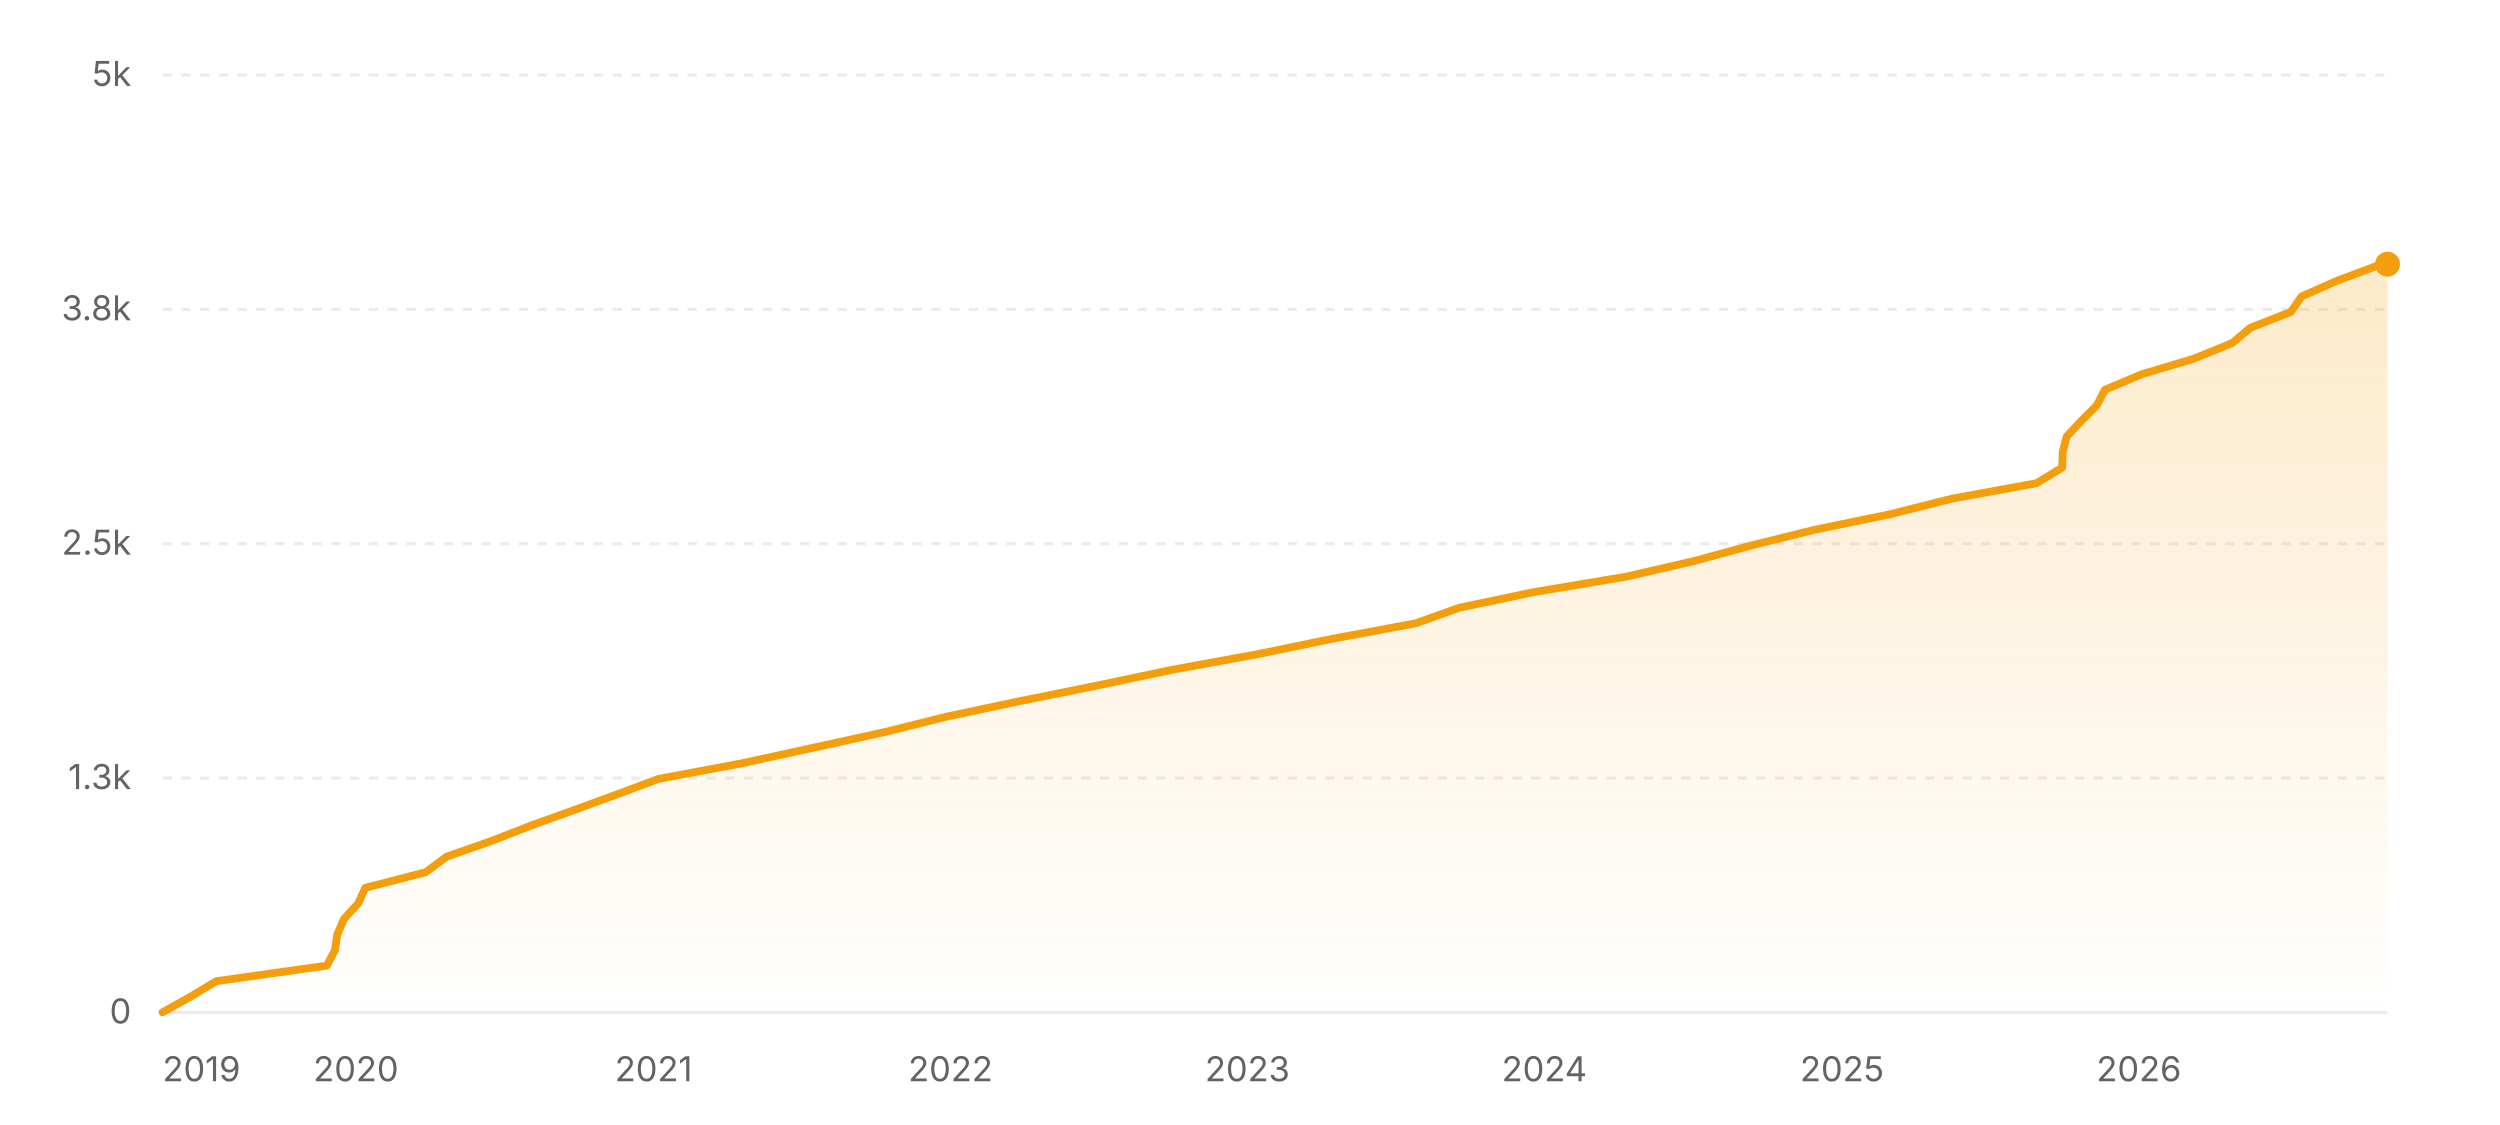
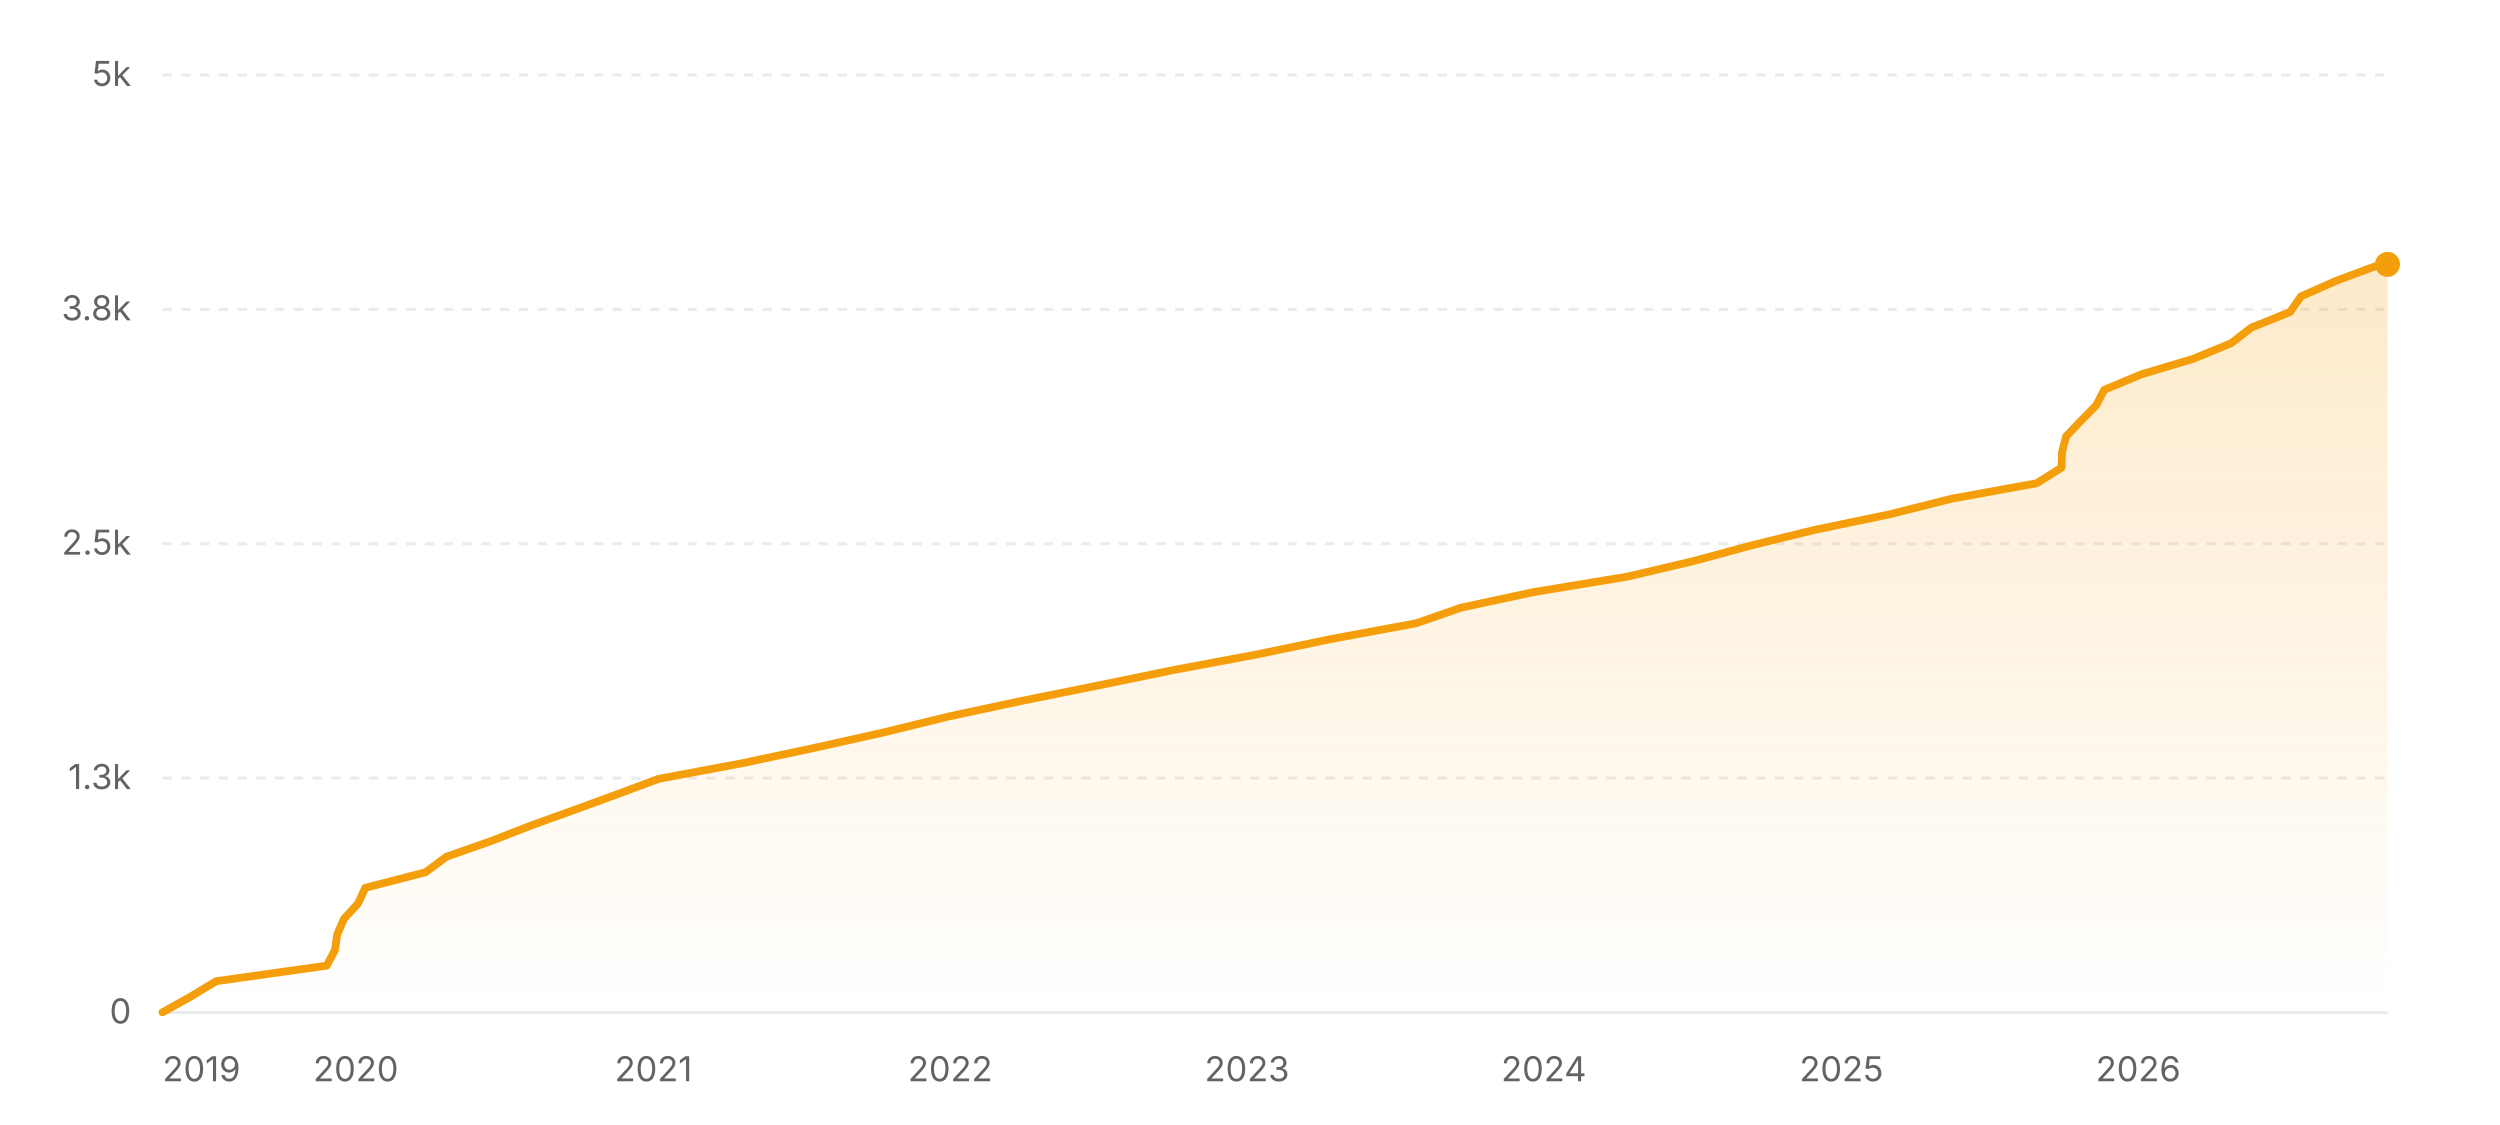
<svg xmlns="http://www.w3.org/2000/svg" width="800" height="360" viewBox="0 0 800 360" role="img" aria-label="Star history of nicejade/markdown-online-editor">
  <defs>
    <linearGradient id="area-light" x1="0" y1="0" x2="0" y2="1">
      <stop offset="0%" stop-color="#f59e0b" stop-opacity="0.22" />
      <stop offset="100%" stop-color="#f59e0b" stop-opacity="0" />
    </linearGradient>
  </defs>
  <line x1="52" y1="324" x2="764" y2="324" stroke="rgba(0,0,0,0.08)" stroke-width="1" />
  <text x="42" y="327.5" text-anchor="end" font-size="11" fill="#636366" font-family="ui-sans-serif, system-ui, -apple-system, BlinkMacSystemFont, 'Segoe UI', sans-serif">0</text>
  <line x1="52" y1="249" x2="764" y2="249" stroke="rgba(0,0,0,0.08)" stroke-width="1" stroke-dasharray="3 3" />
  <text x="42" y="252.5" text-anchor="end" font-size="11" fill="#636366" font-family="ui-sans-serif, system-ui, -apple-system, BlinkMacSystemFont, 'Segoe UI', sans-serif">1.3k</text>
  <line x1="52" y1="174" x2="764" y2="174" stroke="rgba(0,0,0,0.08)" stroke-width="1" stroke-dasharray="3 3" />
  <text x="42" y="177.5" text-anchor="end" font-size="11" fill="#636366" font-family="ui-sans-serif, system-ui, -apple-system, BlinkMacSystemFont, 'Segoe UI', sans-serif">2.5k</text>
  <line x1="52" y1="99" x2="764" y2="99" stroke="rgba(0,0,0,0.08)" stroke-width="1" stroke-dasharray="3 3" />
  <text x="42" y="102.5" text-anchor="end" font-size="11" fill="#636366" font-family="ui-sans-serif, system-ui, -apple-system, BlinkMacSystemFont, 'Segoe UI', sans-serif">3.8k</text>
  <line x1="52" y1="24" x2="764" y2="24" stroke="rgba(0,0,0,0.08)" stroke-width="1" stroke-dasharray="3 3" />
  <text x="42" y="27.5" text-anchor="end" font-size="11" fill="#636366" font-family="ui-sans-serif, system-ui, -apple-system, BlinkMacSystemFont, 'Segoe UI', sans-serif">5k</text>
-   <polygon fill="url(#area-light)" points="52,324 52,323.94 60.94,318.96 69.19,313.98 104.58,309 107.21,304.02 107.93,299.04 110.07,294.06 114.62,289.08 116.91,284.1 136.2,279.12 142.91,274.14 157.12,269.16 169.92,264.18 183.75,259.2 197.38,254.22 210.78,249.24 237.38,244.26 260.21,239.28 282.96,234.3 302.93,229.32 326.46,224.34 351.14,219.36 374.81,214.38 402.08,209.4 426.29,204.42 453.09,199.44 467.02,194.46 490.8,189.48 520.54,184.5 542.11,179.52 560.43,174.54 580.51,169.56 604.68,164.58 624.51,159.6 651.7,154.62 659.9,149.64 660.06,144.66 661.34,139.68 666.01,134.7 670.98,129.72 673.55,124.74 685.32,119.76 702.04,114.78 714.24,109.8 720.22,104.82 733.06,99.84 736.52,94.86 747.76,89.88 761.07,84.9 763.33,84.54 764,84.54 764,324" />
-   <polyline fill="none" stroke="#f59e0b" stroke-width="2.5" stroke-linecap="round" stroke-linejoin="round" points="52,323.94 60.94,318.96 69.19,313.98 104.58,309 107.21,304.02 107.93,299.04 110.07,294.06 114.62,289.08 116.91,284.1 136.2,279.12 142.91,274.14 157.12,269.16 169.92,264.18 183.75,259.2 197.38,254.22 210.78,249.24 237.38,244.26 260.21,239.28 282.96,234.3 302.93,229.32 326.46,224.34 351.14,219.36 374.81,214.38 402.08,209.4 426.29,204.42 453.09,199.44 467.02,194.46 490.8,189.48 520.54,184.5 542.11,179.52 560.43,174.54 580.51,169.56 604.68,164.58 624.51,159.6 651.7,154.62 659.9,149.64 660.06,144.66 661.34,139.68 666.01,134.7 670.98,129.72 673.55,124.74 685.32,119.76 702.04,114.78 714.24,109.8 720.22,104.82 733.06,99.84 736.52,94.86 747.76,89.88 761.07,84.9 763.33,84.54 764,84.54" />
-   <circle cx="764" cy="84.54" r="4" fill="#f59e0b" />
+   <polygon fill="url(#area-light)" points="52,324 52,323.94 60.94,318.96 69.18,313.98 104.56,309 107.19,304.02 107.91,299.04 110.05,294.06 114.6,289.08 116.89,284.1 136.17,279.12 142.87,274.14 157.08,269.16 169.88,264.18 183.7,259.2 197.33,254.22 210.73,249.24 237.32,244.26 260.78,239.28 283.06,234.3 303.36,229.32 326.62,224.34 351.36,219.36 375.65,214.38 402.23,209.4 426.27,204.42 453.2,199.44 467.5,194.46 490.67,189.48 520.86,184.5 541.98,179.52 560.41,174.54 580.68,169.56 604.65,164.58 624.46,159.6 651.78,154.62 659.69,149.64 659.85,144.66 661.14,139.68 665.85,134.7 670.76,129.72 673.36,124.74 685.31,119.76 701.94,114.78 714.01,109.8 720.43,104.82 732.84,99.84 736.29,94.86 747.51,89.88 760.91,84.9 763.09,84.6 764,84.6 764,324" />
+   <polyline fill="none" stroke="#f59e0b" stroke-width="2.5" stroke-linecap="round" stroke-linejoin="round" points="52,323.94 60.94,318.96 69.18,313.98 104.56,309 107.19,304.02 107.91,299.04 110.05,294.06 114.6,289.08 116.89,284.1 136.17,279.12 142.87,274.14 157.08,269.16 169.88,264.18 183.7,259.2 197.33,254.22 210.73,249.24 237.32,244.26 260.78,239.28 283.06,234.3 303.36,229.32 326.62,224.34 351.36,219.36 375.65,214.38 402.23,209.4 426.27,204.42 453.2,199.44 467.5,194.46 490.67,189.48 520.86,184.5 541.98,179.52 560.41,174.54 580.68,169.56 604.65,164.58 624.46,159.6 651.78,154.62 659.69,149.64 659.85,144.66 661.14,139.68 665.85,134.7 670.76,129.72 673.36,124.74 685.31,119.76 701.94,114.78 714.01,109.8 720.43,104.82 732.84,99.84 736.29,94.86 747.51,89.88 760.91,84.9 763.09,84.6 764,84.6" />
+   <circle cx="764" cy="84.6" r="4" fill="#f59e0b" />
  <text x="52" y="346" text-anchor="start" font-size="11" fill="#636366" font-family="ui-sans-serif, system-ui, -apple-system, BlinkMacSystemFont, 'Segoe UI', sans-serif">2019</text>
-   <text x="113.89" y="346" text-anchor="middle" font-size="11" fill="#636366" font-family="ui-sans-serif, system-ui, -apple-system, BlinkMacSystemFont, 'Segoe UI', sans-serif">2020</text>
-   <text x="209.15" y="346" text-anchor="middle" font-size="11" fill="#636366" font-family="ui-sans-serif, system-ui, -apple-system, BlinkMacSystemFont, 'Segoe UI', sans-serif">2021</text>
-   <text x="304.16" y="346" text-anchor="middle" font-size="11" fill="#636366" font-family="ui-sans-serif, system-ui, -apple-system, BlinkMacSystemFont, 'Segoe UI', sans-serif">2022</text>
-   <text x="399.17" y="346" text-anchor="middle" font-size="11" fill="#636366" font-family="ui-sans-serif, system-ui, -apple-system, BlinkMacSystemFont, 'Segoe UI', sans-serif">2023</text>
-   <text x="494.18" y="346" text-anchor="middle" font-size="11" fill="#636366" font-family="ui-sans-serif, system-ui, -apple-system, BlinkMacSystemFont, 'Segoe UI', sans-serif">2024</text>
-   <text x="589.44" y="346" text-anchor="middle" font-size="11" fill="#636366" font-family="ui-sans-serif, system-ui, -apple-system, BlinkMacSystemFont, 'Segoe UI', sans-serif">2025</text>
-   <text x="684.45" y="346" text-anchor="middle" font-size="11" fill="#636366" font-family="ui-sans-serif, system-ui, -apple-system, BlinkMacSystemFont, 'Segoe UI', sans-serif">2026</text>
+   <text x="113.86" y="346" text-anchor="middle" font-size="11" fill="#636366" font-family="ui-sans-serif, system-ui, -apple-system, BlinkMacSystemFont, 'Segoe UI', sans-serif">2020</text>
+   <text x="209.1" y="346" text-anchor="middle" font-size="11" fill="#636366" font-family="ui-sans-serif, system-ui, -apple-system, BlinkMacSystemFont, 'Segoe UI', sans-serif">2021</text>
+   <text x="304.07" y="346" text-anchor="middle" font-size="11" fill="#636366" font-family="ui-sans-serif, system-ui, -apple-system, BlinkMacSystemFont, 'Segoe UI', sans-serif">2022</text>
+   <text x="399.05" y="346" text-anchor="middle" font-size="11" fill="#636366" font-family="ui-sans-serif, system-ui, -apple-system, BlinkMacSystemFont, 'Segoe UI', sans-serif">2023</text>
+   <text x="494.02" y="346" text-anchor="middle" font-size="11" fill="#636366" font-family="ui-sans-serif, system-ui, -apple-system, BlinkMacSystemFont, 'Segoe UI', sans-serif">2024</text>
+   <text x="589.26" y="346" text-anchor="middle" font-size="11" fill="#636366" font-family="ui-sans-serif, system-ui, -apple-system, BlinkMacSystemFont, 'Segoe UI', sans-serif">2025</text>
+   <text x="684.23" y="346" text-anchor="middle" font-size="11" fill="#636366" font-family="ui-sans-serif, system-ui, -apple-system, BlinkMacSystemFont, 'Segoe UI', sans-serif">2026</text>
</svg>
